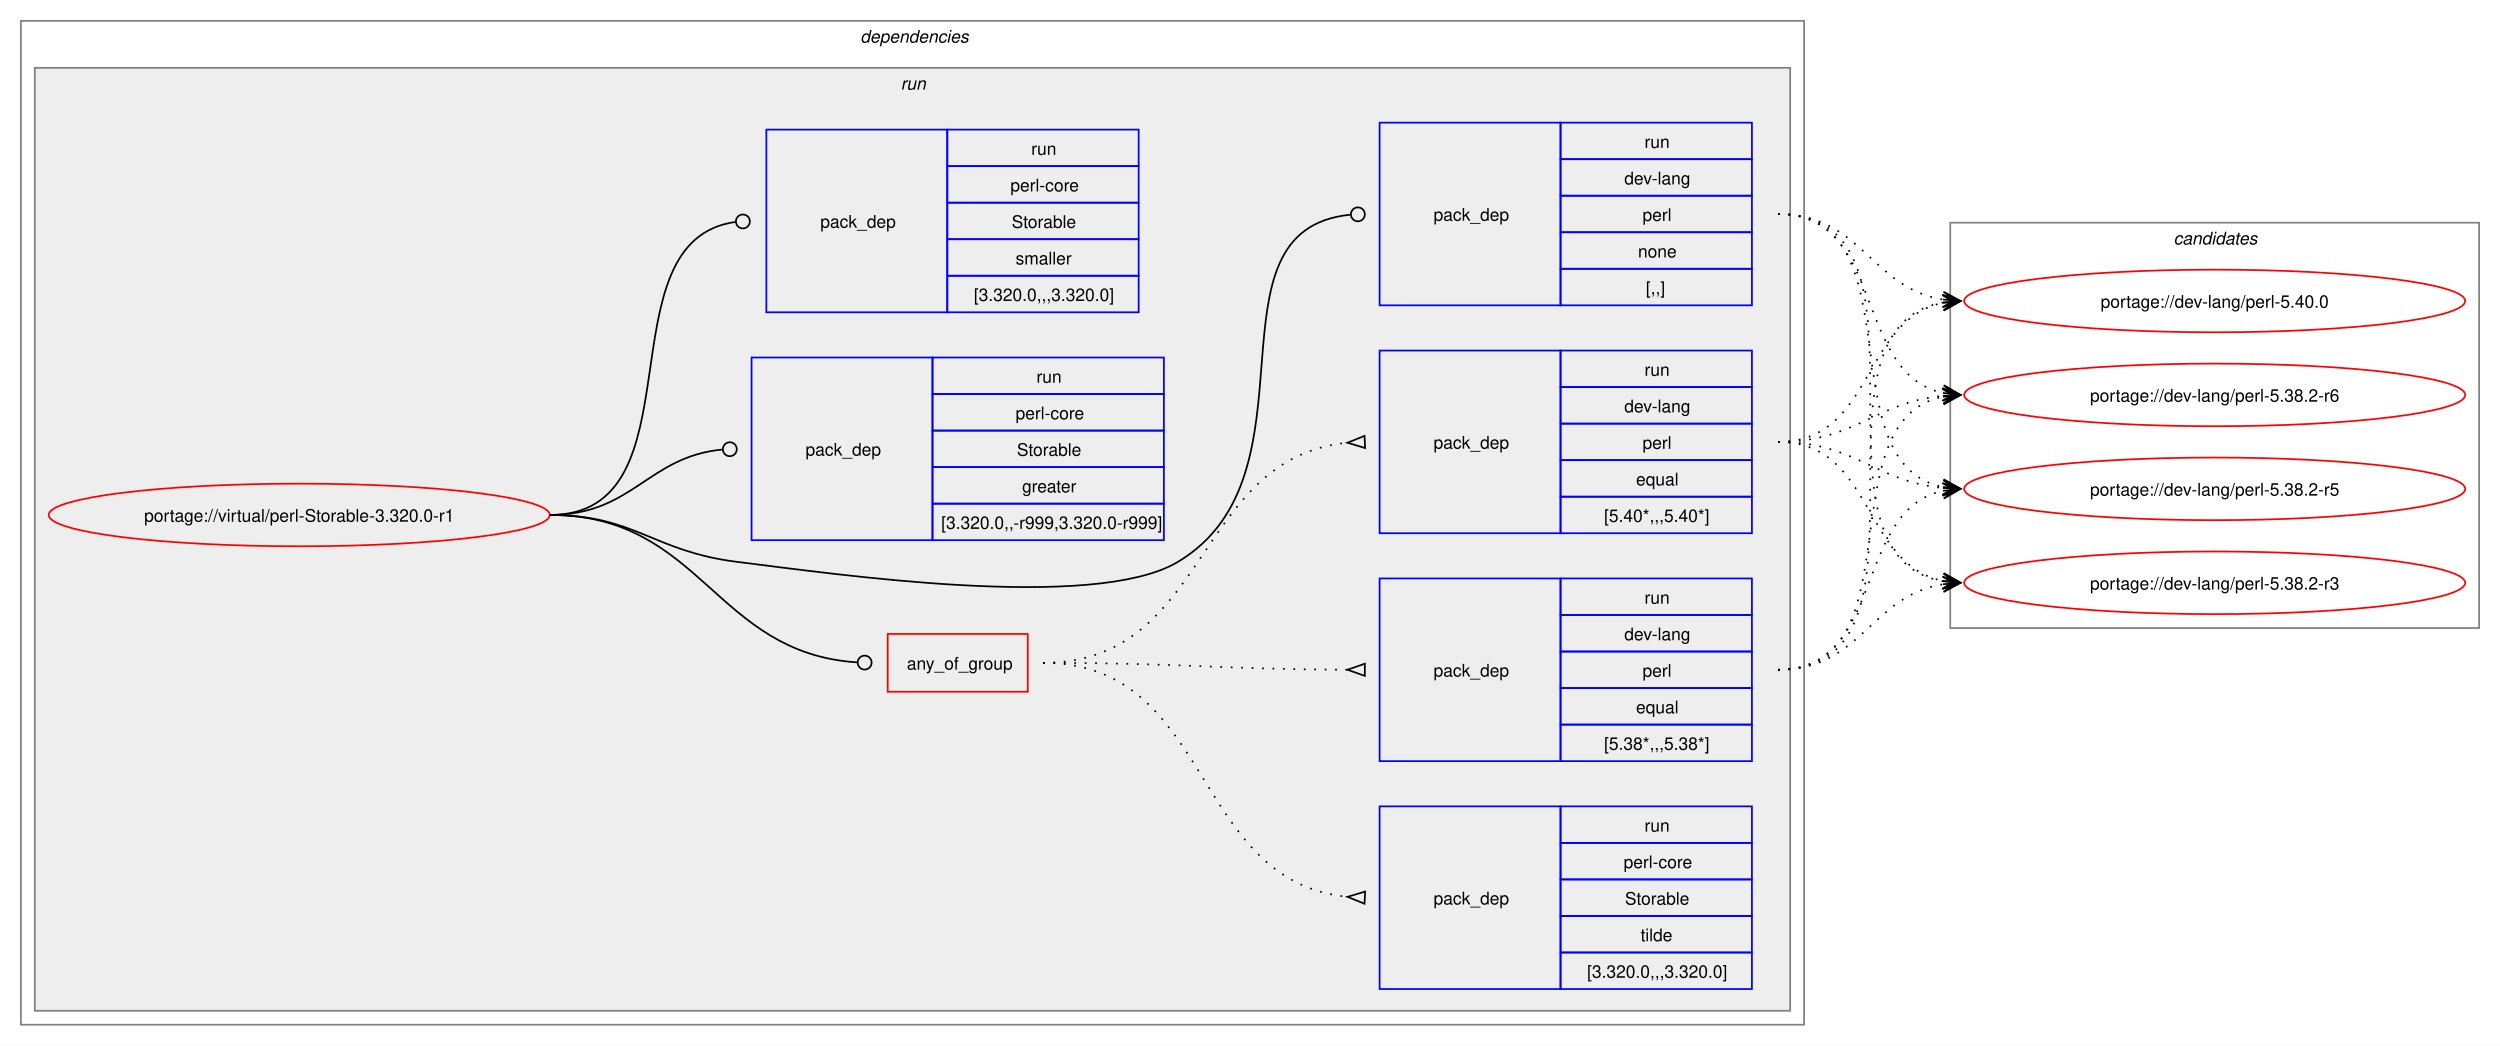
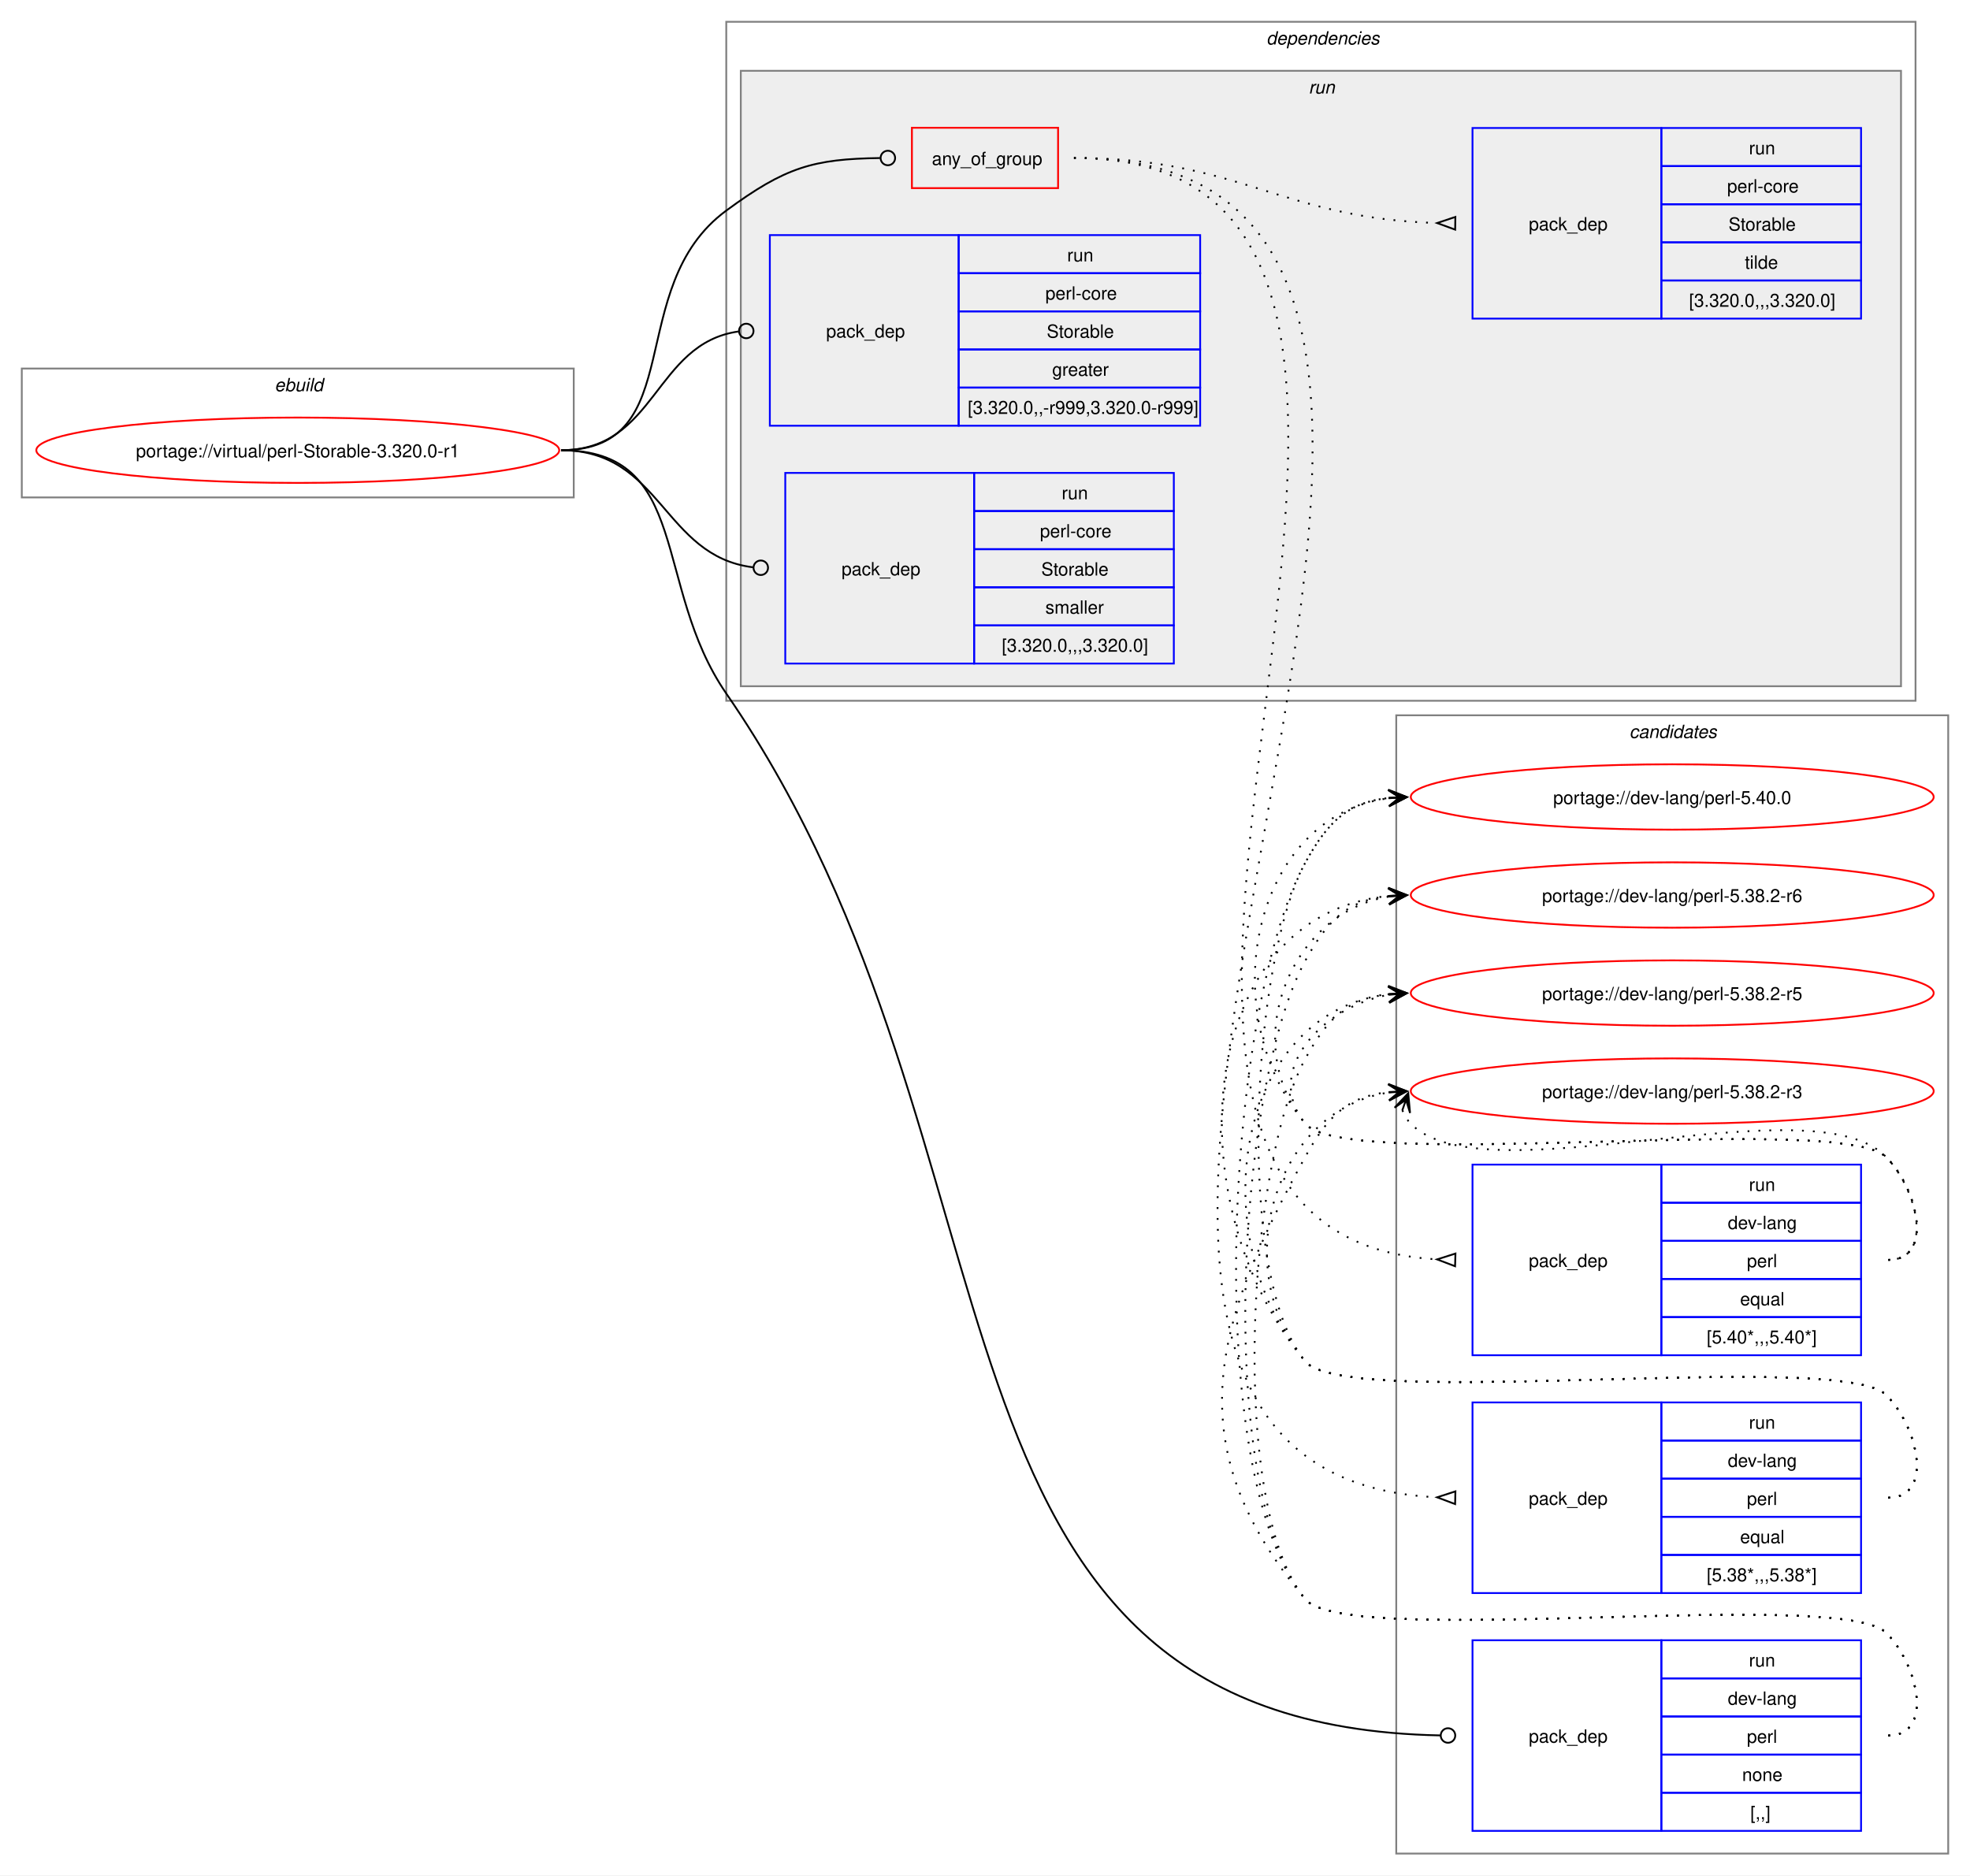
- <svg xmlns="http://www.w3.org/2000/svg" xmlns:xlink="http://www.w3.org/1999/xlink" width="1437pt" height="601pt" viewBox="0.00 0.00 1437.00 601.00">
-   <g id="graph0" class="graph" transform="scale(1 1) rotate(0) translate(4 597)">
-     <polygon fill="white" stroke="none" points="-4,4 -4,-597 1433,-597 1433,4 -4,4" />
+ <svg xmlns="http://www.w3.org/2000/svg" xmlns:xlink="http://www.w3.org/1999/xlink" width="1085pt" height="1033pt" viewBox="0.00 0.00 1085.00 1033.00">
+   <g id="graph0" class="graph" transform="scale(1 1) rotate(0) translate(4 1029)">
+     <polygon fill="white" stroke="none" points="-4,4 -4,-1029 1081,-1029 1081,4 -4,4" />
+     <g id="clust13" class="cluster">
+       <polygon fill="none" stroke="gray" points="765,-8 765,-635 1069,-635 1069,-8 765,-8" />
+       <text text-anchor="start" x="893.38" y="-622.5" font-family="Helvetica,sans-Serif" font-style="italic" font-size="10.00">candidates</text>
+     </g>
+     <g id="clust1" class="cluster">
+       <polygon fill="none" stroke="gray" points="8,-755 8,-826 312,-826 312,-755 8,-755" />
+       <text text-anchor="start" x="147.25" y="-813.5" font-family="Helvetica,sans-Serif" font-style="italic" font-size="10.00">ebuild</text>
+     </g>
    <g id="clust2" class="cluster">
-       <polygon fill="none" stroke="gray" points="8,-8 8,-585 1033,-585 1033,-8 8,-8" />
-       <text text-anchor="start" x="490.5" y="-572.5" font-family="Helvetica,sans-Serif" font-style="italic" font-size="10.00">dependencies</text>
+       <polygon fill="none" stroke="gray" points="396,-643 396,-1017 1051,-1017 1051,-643 396,-643" />
+       <text text-anchor="start" x="693.5" y="-1004.5" font-family="Helvetica,sans-Serif" font-style="italic" font-size="10.00">dependencies</text>
    </g>
    <g id="clust5" class="cluster">
-       <polygon fill="#eeeeee" stroke="gray" points="16,-16 16,-558 1025,-558 1025,-16 16,-16" />
-       <text text-anchor="start" x="513.75" y="-545.5" font-family="Helvetica,sans-Serif" font-style="italic" font-size="10.00">run</text>
-     </g>
-     <g id="clust13" class="cluster">
-       <polygon fill="none" stroke="gray" points="1117,-236 1117,-469 1421,-469 1421,-236 1117,-236" />
-       <text text-anchor="start" x="1245.38" y="-456.5" font-family="Helvetica,sans-Serif" font-style="italic" font-size="10.00">candidates</text>
+       <polygon fill="#eeeeee" stroke="gray" points="404,-651 404,-990 1043,-990 1043,-651 404,-651" />
+       <text text-anchor="start" x="716.75" y="-977.5" font-family="Helvetica,sans-Serif" font-style="italic" font-size="10.00">run</text>
    </g>
    <g id="node1" class="node">
      <g id="a_node1">
        <a xlink:href="../virtual/perl-Storable-3.320.0-r1.svg" xlink:title="portage://virtual/perl-Storable-3.320.0-r1">
-           <ellipse fill="none" stroke="red" cx="168" cy="-301" rx="144" ry="18" />
-           <text text-anchor="middle" x="168" y="-297.12" font-family="Helvetica,sans-Serif" font-size="10.00">portage://virtual/perl-Storable-3.320.0-r1</text>
+           <ellipse fill="none" stroke="red" cx="160" cy="-781" rx="144" ry="18" />
+           <text text-anchor="middle" x="160" y="-777.12" font-family="Helvetica,sans-Serif" font-size="10.00">portage://virtual/perl-Storable-3.320.0-r1</text>
        </a>
      </g>
    </g>
    <g id="node2" class="node">
-       <polygon fill="none" stroke="red" points="506.25,-199.38 506.25,-232.62 586.75,-232.62 586.75,-199.38 506.25,-199.38" />
-       <text text-anchor="start" x="517.25" y="-212.12" font-family="Helvetica,sans-Serif" font-size="10.00">any_of_group</text>
+       <polygon fill="none" stroke="red" points="498.25,-925.38 498.25,-958.62 578.75,-958.62 578.75,-925.38 498.25,-925.38" />
+       <text text-anchor="start" x="509.25" y="-938.12" font-family="Helvetica,sans-Serif" font-size="10.00">any_of_group</text>
    </g>
    <g id="edge4" class="edge">
-       <path fill="none" stroke="black" d="M312,-301C399.68,-301 406.44,-221.55 488.75,-216.27" />
-       <ellipse fill="none" stroke="black" cx="493" cy="-216.14" rx="4" ry="4" />
+       <path fill="none" stroke="black" d="M305,-781C376.26,-781 338.59,-870.79 396,-913 428.59,-936.96 443.79,-941.43 480.73,-941.95" />
+       <ellipse fill="none" stroke="black" cx="485" cy="-941.97" rx="4" ry="4" />
    </g>
    <g id="node6" class="node">
-       <polygon fill="none" stroke="blue" points="789,-421.5 789,-526.5 893,-526.5 893,-421.5 789,-421.5" />
-       <text text-anchor="start" x="820" y="-470.12" font-family="Helvetica,sans-Serif" font-size="10.00">pack_dep</text>
-       <polygon fill="none" stroke="blue" points="893,-505.5 893,-526.5 1003,-526.5 1003,-505.5 893,-505.5" />
-       <text text-anchor="start" x="941.25" y="-512" font-family="Helvetica,sans-Serif" font-size="10.00">run</text>
-       <polygon fill="none" stroke="blue" points="893,-484.5 893,-505.5 1003,-505.5 1003,-484.5 893,-484.5" />
-       <text text-anchor="start" x="929.62" y="-491" font-family="Helvetica,sans-Serif" font-size="10.00">dev-lang</text>
-       <polygon fill="none" stroke="blue" points="893,-463.5 893,-484.5 1003,-484.5 1003,-463.5 893,-463.5" />
-       <text text-anchor="start" x="940.12" y="-470" font-family="Helvetica,sans-Serif" font-size="10.00">perl</text>
-       <polygon fill="none" stroke="blue" points="893,-442.5 893,-463.5 1003,-463.5 1003,-442.5 893,-442.5" />
-       <text text-anchor="start" x="937.5" y="-449" font-family="Helvetica,sans-Serif" font-size="10.00">none</text>
-       <polygon fill="none" stroke="blue" points="893,-421.5 893,-442.5 1003,-442.5 1003,-421.5 893,-421.5" />
-       <text text-anchor="start" x="942" y="-428" font-family="Helvetica,sans-Serif" font-size="10.00">[,,]</text>
+       <polygon fill="none" stroke="blue" points="807,-20.5 807,-125.5 911,-125.5 911,-20.5 807,-20.5" />
+       <text text-anchor="start" x="838" y="-69.12" font-family="Helvetica,sans-Serif" font-size="10.00">pack_dep</text>
+       <polygon fill="none" stroke="blue" points="911,-104.5 911,-125.5 1021,-125.5 1021,-104.5 911,-104.5" />
+       <text text-anchor="start" x="959.25" y="-111" font-family="Helvetica,sans-Serif" font-size="10.00">run</text>
+       <polygon fill="none" stroke="blue" points="911,-83.5 911,-104.5 1021,-104.5 1021,-83.5 911,-83.5" />
+       <text text-anchor="start" x="947.62" y="-90" font-family="Helvetica,sans-Serif" font-size="10.00">dev-lang</text>
+       <polygon fill="none" stroke="blue" points="911,-62.5 911,-83.5 1021,-83.5 1021,-62.5 911,-62.5" />
+       <text text-anchor="start" x="958.12" y="-69" font-family="Helvetica,sans-Serif" font-size="10.00">perl</text>
+       <polygon fill="none" stroke="blue" points="911,-41.5 911,-62.5 1021,-62.5 1021,-41.5 911,-41.5" />
+       <text text-anchor="start" x="955.5" y="-48" font-family="Helvetica,sans-Serif" font-size="10.00">none</text>
+       <polygon fill="none" stroke="blue" points="911,-20.5 911,-41.5 1021,-41.5 1021,-20.5 911,-20.5" />
+       <text text-anchor="start" x="960" y="-27" font-family="Helvetica,sans-Serif" font-size="10.00">[,,]</text>
    </g>
    <g id="edge5" class="edge">
-       <path fill="none" stroke="black" d="M312,-301C361.48,-301 370.89,-280.05 420,-274 475.8,-267.13 624.72,-245.2 673,-274 757.05,-324.13 684.8,-464.83 772.05,-473.57" />
-       <ellipse fill="none" stroke="black" cx="776.51" cy="-473.79" rx="4" ry="4" />
+       <path fill="none" stroke="black" d="M305,-781C376.99,-781 355.13,-706.26 396,-647 571.19,-392.99 488.12,-78.89 789.43,-73.08" />
+       <ellipse fill="none" stroke="black" cx="793.5" cy="-73.04" rx="4" ry="4" />
    </g>
    <g id="node7" class="node">
-       <polygon fill="none" stroke="blue" points="428,-286.5 428,-391.5 532,-391.5 532,-286.5 428,-286.5" />
-       <text text-anchor="start" x="459" y="-335.12" font-family="Helvetica,sans-Serif" font-size="10.00">pack_dep</text>
-       <polygon fill="none" stroke="blue" points="532,-370.5 532,-391.5 665,-391.5 665,-370.5 532,-370.5" />
-       <text text-anchor="start" x="591.75" y="-377" font-family="Helvetica,sans-Serif" font-size="10.00">run</text>
-       <polygon fill="none" stroke="blue" points="532,-349.5 532,-370.5 665,-370.5 665,-349.5 532,-349.5" />
-       <text text-anchor="start" x="579.75" y="-356" font-family="Helvetica,sans-Serif" font-size="10.00">perl-core</text>
-       <polygon fill="none" stroke="blue" points="532,-328.5 532,-349.5 665,-349.5 665,-328.5 532,-328.5" />
-       <text text-anchor="start" x="580.5" y="-335" font-family="Helvetica,sans-Serif" font-size="10.00">Storable</text>
-       <polygon fill="none" stroke="blue" points="532,-307.5 532,-328.5 665,-328.5 665,-307.5 532,-307.5" />
-       <text text-anchor="start" x="583.5" y="-314" font-family="Helvetica,sans-Serif" font-size="10.00">greater</text>
-       <polygon fill="none" stroke="blue" points="532,-286.5 532,-307.5 665,-307.5 665,-286.5 532,-286.5" />
-       <text text-anchor="start" x="537" y="-293" font-family="Helvetica,sans-Serif" font-size="10.00">[3.320.0,,-r999,3.320.0-r999]</text>
+       <polygon fill="none" stroke="blue" points="420,-794.5 420,-899.5 524,-899.5 524,-794.5 420,-794.5" />
+       <text text-anchor="start" x="451" y="-843.12" font-family="Helvetica,sans-Serif" font-size="10.00">pack_dep</text>
+       <polygon fill="none" stroke="blue" points="524,-878.5 524,-899.5 657,-899.5 657,-878.5 524,-878.5" />
+       <text text-anchor="start" x="583.75" y="-885" font-family="Helvetica,sans-Serif" font-size="10.00">run</text>
+       <polygon fill="none" stroke="blue" points="524,-857.5 524,-878.5 657,-878.5 657,-857.5 524,-857.5" />
+       <text text-anchor="start" x="571.75" y="-864" font-family="Helvetica,sans-Serif" font-size="10.00">perl-core</text>
+       <polygon fill="none" stroke="blue" points="524,-836.5 524,-857.5 657,-857.5 657,-836.5 524,-836.5" />
+       <text text-anchor="start" x="572.5" y="-843" font-family="Helvetica,sans-Serif" font-size="10.00">Storable</text>
+       <polygon fill="none" stroke="blue" points="524,-815.5 524,-836.5 657,-836.5 657,-815.5 524,-815.5" />
+       <text text-anchor="start" x="575.5" y="-822" font-family="Helvetica,sans-Serif" font-size="10.00">greater</text>
+       <polygon fill="none" stroke="blue" points="524,-794.5 524,-815.5 657,-815.5 657,-794.5 524,-794.5" />
+       <text text-anchor="start" x="529" y="-801" font-family="Helvetica,sans-Serif" font-size="10.00">[3.320.0,,-r999,3.320.0-r999]</text>
    </g>
    <g id="edge6" class="edge">
-       <path fill="none" stroke="black" d="M312,-301C359.8,-301 368.2,-334.54 411.23,-338.6" />
-       <ellipse fill="none" stroke="black" cx="415.5" cy="-338.79" rx="4" ry="4" />
+       <path fill="none" stroke="black" d="M305,-781C357.53,-781 356.17,-839.74 402.6,-846.39" />
+       <ellipse fill="none" stroke="black" cx="407.01" cy="-846.69" rx="4" ry="4" />
    </g>
    <g id="node8" class="node">
-       <polygon fill="none" stroke="blue" points="436.5,-417.5 436.5,-522.5 540.5,-522.5 540.5,-417.5 436.5,-417.5" />
-       <text text-anchor="start" x="467.5" y="-466.12" font-family="Helvetica,sans-Serif" font-size="10.00">pack_dep</text>
-       <polygon fill="none" stroke="blue" points="540.5,-501.5 540.5,-522.5 650.5,-522.5 650.5,-501.5 540.5,-501.5" />
-       <text text-anchor="start" x="588.75" y="-508" font-family="Helvetica,sans-Serif" font-size="10.00">run</text>
-       <polygon fill="none" stroke="blue" points="540.5,-480.5 540.5,-501.5 650.5,-501.5 650.5,-480.5 540.5,-480.5" />
-       <text text-anchor="start" x="576.75" y="-487" font-family="Helvetica,sans-Serif" font-size="10.00">perl-core</text>
-       <polygon fill="none" stroke="blue" points="540.5,-459.5 540.5,-480.5 650.5,-480.5 650.5,-459.5 540.5,-459.5" />
-       <text text-anchor="start" x="577.5" y="-466" font-family="Helvetica,sans-Serif" font-size="10.00">Storable</text>
-       <polygon fill="none" stroke="blue" points="540.5,-438.5 540.5,-459.5 650.5,-459.5 650.5,-438.5 540.5,-438.5" />
-       <text text-anchor="start" x="579.75" y="-445" font-family="Helvetica,sans-Serif" font-size="10.00">smaller</text>
-       <polygon fill="none" stroke="blue" points="540.5,-417.5 540.5,-438.5 650.5,-438.5 650.5,-417.5 540.5,-417.5" />
-       <text text-anchor="start" x="555.75" y="-424" font-family="Helvetica,sans-Serif" font-size="10.00">[3.320.0,,,3.320.0]</text>
+       <polygon fill="none" stroke="blue" points="428.5,-663.5 428.5,-768.5 532.5,-768.5 532.5,-663.5 428.5,-663.5" />
+       <text text-anchor="start" x="459.5" y="-712.12" font-family="Helvetica,sans-Serif" font-size="10.00">pack_dep</text>
+       <polygon fill="none" stroke="blue" points="532.5,-747.5 532.5,-768.5 642.5,-768.5 642.5,-747.5 532.5,-747.5" />
+       <text text-anchor="start" x="580.75" y="-754" font-family="Helvetica,sans-Serif" font-size="10.00">run</text>
+       <polygon fill="none" stroke="blue" points="532.5,-726.5 532.5,-747.5 642.5,-747.5 642.5,-726.5 532.5,-726.5" />
+       <text text-anchor="start" x="568.75" y="-733" font-family="Helvetica,sans-Serif" font-size="10.00">perl-core</text>
+       <polygon fill="none" stroke="blue" points="532.5,-705.5 532.5,-726.5 642.5,-726.5 642.5,-705.5 532.5,-705.5" />
+       <text text-anchor="start" x="569.5" y="-712" font-family="Helvetica,sans-Serif" font-size="10.00">Storable</text>
+       <polygon fill="none" stroke="blue" points="532.5,-684.5 532.5,-705.5 642.5,-705.5 642.5,-684.5 532.5,-684.5" />
+       <text text-anchor="start" x="571.75" y="-691" font-family="Helvetica,sans-Serif" font-size="10.00">smaller</text>
+       <polygon fill="none" stroke="blue" points="532.5,-663.5 532.5,-684.5 642.5,-684.5 642.5,-663.5 532.5,-663.5" />
+       <text text-anchor="start" x="547.75" y="-670" font-family="Helvetica,sans-Serif" font-size="10.00">[3.320.0,,,3.320.0]</text>
    </g>
    <g id="edge7" class="edge">
-       <path fill="none" stroke="black" d="M312,-301C399.96,-301 340.76,-458.96 418.95,-469.45" />
-       <ellipse fill="none" stroke="black" cx="423.01" cy="-469.71" rx="4" ry="4" />
+       <path fill="none" stroke="black" d="M305,-781C360.43,-781 361.08,-722.67 410.73,-716.52" />
+       <ellipse fill="none" stroke="black" cx="415.01" cy="-716.27" rx="4" ry="4" />
    </g>
    <g id="node3" class="node">
-       <polygon fill="none" stroke="blue" points="789,-290.5 789,-395.5 893,-395.5 893,-290.5 789,-290.5" />
-       <text text-anchor="start" x="820" y="-339.12" font-family="Helvetica,sans-Serif" font-size="10.00">pack_dep</text>
-       <polygon fill="none" stroke="blue" points="893,-374.5 893,-395.5 1003,-395.5 1003,-374.5 893,-374.5" />
-       <text text-anchor="start" x="941.25" y="-381" font-family="Helvetica,sans-Serif" font-size="10.00">run</text>
-       <polygon fill="none" stroke="blue" points="893,-353.5 893,-374.5 1003,-374.5 1003,-353.5 893,-353.5" />
-       <text text-anchor="start" x="929.62" y="-360" font-family="Helvetica,sans-Serif" font-size="10.00">dev-lang</text>
-       <polygon fill="none" stroke="blue" points="893,-332.5 893,-353.5 1003,-353.5 1003,-332.5 893,-332.5" />
-       <text text-anchor="start" x="940.12" y="-339" font-family="Helvetica,sans-Serif" font-size="10.00">perl</text>
-       <polygon fill="none" stroke="blue" points="893,-311.5 893,-332.5 1003,-332.5 1003,-311.5 893,-311.5" />
-       <text text-anchor="start" x="936.38" y="-318" font-family="Helvetica,sans-Serif" font-size="10.00">equal</text>
-       <polygon fill="none" stroke="blue" points="893,-290.5 893,-311.5 1003,-311.5 1003,-290.5 893,-290.5" />
-       <text text-anchor="start" x="918" y="-297" font-family="Helvetica,sans-Serif" font-size="10.00">[5.40*,,,5.40*]</text>
+       <polygon fill="none" stroke="blue" points="807,-282.5 807,-387.5 911,-387.5 911,-282.5 807,-282.5" />
+       <text text-anchor="start" x="838" y="-331.12" font-family="Helvetica,sans-Serif" font-size="10.00">pack_dep</text>
+       <polygon fill="none" stroke="blue" points="911,-366.5 911,-387.5 1021,-387.5 1021,-366.5 911,-366.5" />
+       <text text-anchor="start" x="959.25" y="-373" font-family="Helvetica,sans-Serif" font-size="10.00">run</text>
+       <polygon fill="none" stroke="blue" points="911,-345.5 911,-366.5 1021,-366.5 1021,-345.5 911,-345.5" />
+       <text text-anchor="start" x="947.62" y="-352" font-family="Helvetica,sans-Serif" font-size="10.00">dev-lang</text>
+       <polygon fill="none" stroke="blue" points="911,-324.5 911,-345.5 1021,-345.5 1021,-324.5 911,-324.5" />
+       <text text-anchor="start" x="958.12" y="-331" font-family="Helvetica,sans-Serif" font-size="10.00">perl</text>
+       <polygon fill="none" stroke="blue" points="911,-303.5 911,-324.5 1021,-324.5 1021,-303.5 911,-303.5" />
+       <text text-anchor="start" x="954.38" y="-310" font-family="Helvetica,sans-Serif" font-size="10.00">equal</text>
+       <polygon fill="none" stroke="blue" points="911,-282.5 911,-303.5 1021,-303.5 1021,-282.5 911,-282.5" />
+       <text text-anchor="start" x="936" y="-289" font-family="Helvetica,sans-Serif" font-size="10.00">[5.40*,,,5.40*]</text>
    </g>
    <g id="edge1" class="edge">
-       <path fill="none" stroke="black" stroke-dasharray="1,5" d="M595.5,-216C691.81,-216 681.97,-333.99 770.61,-342.51" />
-       <polygon fill="none" stroke="black" points="780.34,-346.47 770.51,-342.51 780.66,-339.48 780.34,-346.47" />
+       <path fill="none" stroke="black" stroke-dasharray="1,5" d="M587.5,-942C869.41,-942 521.51,-350.31 787.43,-335.29" />
+       <polygon fill="none" stroke="black" points="797.6,-338.51 787.5,-335.29 797.4,-331.52 797.6,-338.51" />
    </g>
    <g id="node4" class="node">
-       <polygon fill="none" stroke="blue" points="789,-159.5 789,-264.5 893,-264.5 893,-159.5 789,-159.5" />
-       <text text-anchor="start" x="820" y="-208.12" font-family="Helvetica,sans-Serif" font-size="10.00">pack_dep</text>
-       <polygon fill="none" stroke="blue" points="893,-243.5 893,-264.5 1003,-264.5 1003,-243.5 893,-243.5" />
-       <text text-anchor="start" x="941.25" y="-250" font-family="Helvetica,sans-Serif" font-size="10.00">run</text>
-       <polygon fill="none" stroke="blue" points="893,-222.5 893,-243.5 1003,-243.5 1003,-222.5 893,-222.5" />
-       <text text-anchor="start" x="929.62" y="-229" font-family="Helvetica,sans-Serif" font-size="10.00">dev-lang</text>
-       <polygon fill="none" stroke="blue" points="893,-201.5 893,-222.5 1003,-222.5 1003,-201.5 893,-201.5" />
-       <text text-anchor="start" x="940.12" y="-208" font-family="Helvetica,sans-Serif" font-size="10.00">perl</text>
-       <polygon fill="none" stroke="blue" points="893,-180.5 893,-201.5 1003,-201.5 1003,-180.5 893,-180.5" />
-       <text text-anchor="start" x="936.38" y="-187" font-family="Helvetica,sans-Serif" font-size="10.00">equal</text>
-       <polygon fill="none" stroke="blue" points="893,-159.5 893,-180.5 1003,-180.5 1003,-159.5 893,-159.5" />
-       <text text-anchor="start" x="918" y="-166" font-family="Helvetica,sans-Serif" font-size="10.00">[5.38*,,,5.38*]</text>
+       <polygon fill="none" stroke="blue" points="807,-151.5 807,-256.5 911,-256.5 911,-151.5 807,-151.5" />
+       <text text-anchor="start" x="838" y="-200.12" font-family="Helvetica,sans-Serif" font-size="10.00">pack_dep</text>
+       <polygon fill="none" stroke="blue" points="911,-235.5 911,-256.5 1021,-256.5 1021,-235.5 911,-235.5" />
+       <text text-anchor="start" x="959.25" y="-242" font-family="Helvetica,sans-Serif" font-size="10.00">run</text>
+       <polygon fill="none" stroke="blue" points="911,-214.5 911,-235.5 1021,-235.5 1021,-214.5 911,-214.5" />
+       <text text-anchor="start" x="947.62" y="-221" font-family="Helvetica,sans-Serif" font-size="10.00">dev-lang</text>
+       <polygon fill="none" stroke="blue" points="911,-193.5 911,-214.5 1021,-214.5 1021,-193.5 911,-193.5" />
+       <text text-anchor="start" x="958.12" y="-200" font-family="Helvetica,sans-Serif" font-size="10.00">perl</text>
+       <polygon fill="none" stroke="blue" points="911,-172.5 911,-193.5 1021,-193.5 1021,-172.5 911,-172.5" />
+       <text text-anchor="start" x="954.38" y="-179" font-family="Helvetica,sans-Serif" font-size="10.00">equal</text>
+       <polygon fill="none" stroke="blue" points="911,-151.5 911,-172.5 1021,-172.5 1021,-151.5 911,-151.5" />
+       <text text-anchor="start" x="936" y="-158" font-family="Helvetica,sans-Serif" font-size="10.00">[5.38*,,,5.38*]</text>
    </g>
    <g id="edge2" class="edge">
-       <path fill="none" stroke="black" stroke-dasharray="1,5" d="M595.5,-216C674.42,-216 696.65,-212.34 770.7,-212.02" />
-       <polygon fill="none" stroke="black" points="780.51,-215.5 770.5,-212.02 780.49,-208.5 780.51,-215.5" />
+       <path fill="none" stroke="black" stroke-dasharray="1,5" d="M587.5,-942C925.08,-942 466.51,-219.06 787.76,-204.23" />
+       <polygon fill="none" stroke="black" points="797.58,-207.51 787.5,-204.24 797.42,-200.51 797.58,-207.51" />
    </g>
    <g id="node5" class="node">
-       <polygon fill="none" stroke="blue" points="789,-28.5 789,-133.5 893,-133.5 893,-28.5 789,-28.5" />
-       <text text-anchor="start" x="820" y="-77.12" font-family="Helvetica,sans-Serif" font-size="10.00">pack_dep</text>
-       <polygon fill="none" stroke="blue" points="893,-112.5 893,-133.5 1003,-133.5 1003,-112.5 893,-112.5" />
-       <text text-anchor="start" x="941.25" y="-119" font-family="Helvetica,sans-Serif" font-size="10.00">run</text>
-       <polygon fill="none" stroke="blue" points="893,-91.5 893,-112.5 1003,-112.5 1003,-91.5 893,-91.5" />
-       <text text-anchor="start" x="929.25" y="-98" font-family="Helvetica,sans-Serif" font-size="10.00">perl-core</text>
-       <polygon fill="none" stroke="blue" points="893,-70.5 893,-91.5 1003,-91.5 1003,-70.5 893,-70.5" />
-       <text text-anchor="start" x="930" y="-77" font-family="Helvetica,sans-Serif" font-size="10.00">Storable</text>
-       <polygon fill="none" stroke="blue" points="893,-49.5 893,-70.5 1003,-70.5 1003,-49.5 893,-49.5" />
-       <text text-anchor="start" x="939" y="-56" font-family="Helvetica,sans-Serif" font-size="10.00">tilde</text>
-       <polygon fill="none" stroke="blue" points="893,-28.5 893,-49.5 1003,-49.5 1003,-28.5 893,-28.5" />
-       <text text-anchor="start" x="908.25" y="-35" font-family="Helvetica,sans-Serif" font-size="10.00">[3.320.0,,,3.320.0]</text>
+       <polygon fill="none" stroke="blue" points="807,-853.5 807,-958.5 911,-958.5 911,-853.5 807,-853.5" />
+       <text text-anchor="start" x="838" y="-902.12" font-family="Helvetica,sans-Serif" font-size="10.00">pack_dep</text>
+       <polygon fill="none" stroke="blue" points="911,-937.5 911,-958.5 1021,-958.5 1021,-937.5 911,-937.5" />
+       <text text-anchor="start" x="959.25" y="-944" font-family="Helvetica,sans-Serif" font-size="10.00">run</text>
+       <polygon fill="none" stroke="blue" points="911,-916.5 911,-937.5 1021,-937.5 1021,-916.5 911,-916.5" />
+       <text text-anchor="start" x="947.25" y="-923" font-family="Helvetica,sans-Serif" font-size="10.00">perl-core</text>
+       <polygon fill="none" stroke="blue" points="911,-895.5 911,-916.5 1021,-916.5 1021,-895.5 911,-895.5" />
+       <text text-anchor="start" x="948" y="-902" font-family="Helvetica,sans-Serif" font-size="10.00">Storable</text>
+       <polygon fill="none" stroke="blue" points="911,-874.5 911,-895.5 1021,-895.5 1021,-874.5 911,-874.5" />
+       <text text-anchor="start" x="957" y="-881" font-family="Helvetica,sans-Serif" font-size="10.00">tilde</text>
+       <polygon fill="none" stroke="blue" points="911,-853.5 911,-874.5 1021,-874.5 1021,-853.5 911,-853.5" />
+       <text text-anchor="start" x="926.25" y="-860" font-family="Helvetica,sans-Serif" font-size="10.00">[3.320.0,,,3.320.0]</text>
    </g>
    <g id="edge3" class="edge">
-       <path fill="none" stroke="black" stroke-dasharray="1,5" d="M595.5,-216C693.88,-216 680.18,-90.33 770.68,-81.49" />
-       <polygon fill="none" stroke="black" points="780.67,-84.52 770.51,-81.5 780.33,-77.53 780.67,-84.52" />
+       <path fill="none" stroke="black" stroke-dasharray="1,5" d="M587.5,-942C678.8,-942 701.4,-908.69 787.47,-906.15" />
+       <polygon fill="none" stroke="black" points="797.55,-909.51 787.5,-906.15 797.45,-902.51 797.55,-909.51" />
    </g>
    <g id="node9" class="node">
      <g id="a_node9">
        <a xlink:href="../dev-lang/perl-5.40.0.svg" xlink:title="portage://dev-lang/perl-5.40.0">
-           <ellipse fill="none" stroke="red" cx="1269" cy="-424" rx="144" ry="18" />
-           <text text-anchor="middle" x="1269" y="-420.12" font-family="Helvetica,sans-Serif" font-size="10.00">portage://dev-lang/perl-5.40.0</text>
+           <ellipse fill="none" stroke="red" cx="917" cy="-590" rx="144" ry="18" />
+           <text text-anchor="middle" x="917" y="-586.12" font-family="Helvetica,sans-Serif" font-size="10.00">portage://dev-lang/perl-5.40.0</text>
        </a>
      </g>
    </g>
    <g id="edge8" class="edge">
-       <path fill="none" stroke="black" stroke-dasharray="1,5" d="M1018,-343C1073.35,-343 1066.06,-413.6 1113.1,-422.98" />
-       <polygon fill="black" stroke="black" points="1122.79,-423.89 1112.41,-427.43 1119.02,-423.53 1112.83,-422.95 1112.83,-422.95 1112.83,-422.95 1119.02,-423.53 1113.25,-418.47 1122.79,-423.89" />
+       <path fill="none" stroke="black" stroke-dasharray="1,5" d="M1036,-335C1061.12,-335 1052.6,-373.59 1035,-391.5 1010.04,-416.9 737.84,-382.68 715,-410 663.59,-471.49 685.83,-579.72 761.04,-589.32" />
+       <polygon fill="black" stroke="black" points="770.78,-589.92 760.52,-593.79 767.01,-589.69 760.8,-589.3 760.8,-589.3 760.8,-589.3 767.01,-589.69 761.08,-584.81 770.78,-589.92" />
    </g>
    <g id="node10" class="node">
      <g id="a_node10">
        <a xlink:href="../dev-lang/perl-5.38.2-r6.svg" xlink:title="portage://dev-lang/perl-5.38.2-r6">
-           <ellipse fill="none" stroke="red" cx="1269" cy="-370" rx="144" ry="18" />
-           <text text-anchor="middle" x="1269" y="-366.12" font-family="Helvetica,sans-Serif" font-size="10.00">portage://dev-lang/perl-5.38.2-r6</text>
+           <ellipse fill="none" stroke="red" cx="917" cy="-536" rx="144" ry="18" />
+           <text text-anchor="middle" x="917" y="-532.12" font-family="Helvetica,sans-Serif" font-size="10.00">portage://dev-lang/perl-5.38.2-r6</text>
        </a>
      </g>
    </g>
    <g id="edge9" class="edge">
-       <path fill="none" stroke="black" stroke-dasharray="1,5" d="M1018,-343C1062.63,-343 1073.68,-365.75 1112.8,-369.48" />
-       <polygon fill="black" stroke="black" points="1122.78,-369.94 1112.59,-373.98 1119.01,-369.77 1112.79,-369.48 1112.79,-369.48 1112.79,-369.48 1119.01,-369.77 1113,-364.99 1122.78,-369.94" />
+       <path fill="none" stroke="black" stroke-dasharray="1,5" d="M1036,-335C1061.12,-335 1052.6,-373.59 1035,-391.5 1010.04,-416.9 737.84,-382.68 715,-410 677.96,-454.3 706.58,-526.57 761.14,-535.16" />
+       <polygon fill="black" stroke="black" points="770.79,-535.91 760.47,-539.62 767.01,-535.61 760.82,-535.13 760.82,-535.13 760.82,-535.13 767.01,-535.61 761.16,-530.65 770.79,-535.91" />
    </g>
    <g id="node11" class="node">
      <g id="a_node11">
        <a xlink:href="../dev-lang/perl-5.38.2-r5.svg" xlink:title="portage://dev-lang/perl-5.38.2-r5">
-           <ellipse fill="none" stroke="red" cx="1269" cy="-316" rx="144" ry="18" />
-           <text text-anchor="middle" x="1269" y="-312.12" font-family="Helvetica,sans-Serif" font-size="10.00">portage://dev-lang/perl-5.38.2-r5</text>
+           <ellipse fill="none" stroke="red" cx="917" cy="-482" rx="144" ry="18" />
+           <text text-anchor="middle" x="917" y="-478.12" font-family="Helvetica,sans-Serif" font-size="10.00">portage://dev-lang/perl-5.38.2-r5</text>
        </a>
      </g>
    </g>
    <g id="edge10" class="edge">
-       <path fill="none" stroke="black" stroke-dasharray="1,5" d="M1018,-343C1062.63,-343 1073.68,-320.25 1112.8,-316.52" />
-       <polygon fill="black" stroke="black" points="1122.78,-316.06 1113,-321.01 1119.01,-316.23 1112.79,-316.52 1112.79,-316.52 1112.79,-316.52 1119.01,-316.23 1112.59,-312.02 1122.78,-316.06" />
+       <path fill="none" stroke="black" stroke-dasharray="1,5" d="M1036,-335C1061.12,-335 1052.6,-373.59 1035,-391.5 1010.04,-416.9 737.84,-382.68 715,-410 691.17,-438.5 724.13,-474.76 761.01,-481.05" />
+       <polygon fill="black" stroke="black" points="770.79,-481.9 760.44,-485.52 767.02,-481.57 760.82,-481.03 760.82,-481.03 760.82,-481.03 767.02,-481.57 761.21,-476.55 770.79,-481.9" />
    </g>
    <g id="node12" class="node">
      <g id="a_node12">
        <a xlink:href="../dev-lang/perl-5.38.2-r3.svg" xlink:title="portage://dev-lang/perl-5.38.2-r3">
-           <ellipse fill="none" stroke="red" cx="1269" cy="-262" rx="144" ry="18" />
-           <text text-anchor="middle" x="1269" y="-258.12" font-family="Helvetica,sans-Serif" font-size="10.00">portage://dev-lang/perl-5.38.2-r3</text>
+           <ellipse fill="none" stroke="red" cx="917" cy="-428" rx="144" ry="18" />
+           <text text-anchor="middle" x="917" y="-424.12" font-family="Helvetica,sans-Serif" font-size="10.00">portage://dev-lang/perl-5.38.2-r3</text>
        </a>
      </g>
    </g>
    <g id="edge11" class="edge">
-       <path fill="none" stroke="black" stroke-dasharray="1,5" d="M1018,-343C1073.35,-343 1066.06,-272.4 1113.1,-263.02" />
-       <polygon fill="black" stroke="black" points="1122.79,-262.11 1113.25,-267.53 1119.02,-262.47 1112.83,-263.05 1112.83,-263.05 1112.83,-263.05 1119.02,-262.47 1112.41,-258.57 1122.79,-262.11" />
+       <path fill="none" stroke="black" stroke-dasharray="1,5" d="M768.37,-417.45C769.4,-414.7 771.07,-411.96 773,-410 813.96,-368.42 994.83,-433.85 1035,-391.5 1052.28,-373.28 1061.12,-335 1036,-335" />
+       <polygon fill="black" stroke="black" points="771.6,-426.85 764.09,-418.86 770.37,-423.27 768.34,-417.39 768.34,-417.39 768.34,-417.39 770.37,-423.27 772.6,-415.93 771.6,-426.85" />
    </g>
    <g id="edge12" class="edge">
-       <path fill="none" stroke="black" stroke-dasharray="1,5" d="M1018,-212C1119.33,-212 1026.33,-408.16 1112.85,-423.1" />
-       <polygon fill="black" stroke="black" points="1122.79,-423.9 1112.46,-427.58 1119.02,-423.6 1112.82,-423.1 1112.82,-423.1 1112.82,-423.1 1119.02,-423.6 1113.18,-418.61 1122.79,-423.9" />
+       <path fill="none" stroke="black" stroke-dasharray="1,5" d="M1036,-204C1061.12,-204 1052.6,-242.59 1035,-260.5 1010.04,-285.9 737.84,-251.68 715,-279 675.8,-325.88 685.5,-500.48 715,-554 727.54,-576.76 738.66,-587.12 760.94,-589.47" />
+       <polygon fill="black" stroke="black" points="770.78,-589.94 760.58,-593.96 767.01,-589.76 760.79,-589.46 760.79,-589.46 760.79,-589.46 767.01,-589.76 761.01,-584.97 770.78,-589.94" />
    </g>
    <g id="edge13" class="edge">
-       <path fill="none" stroke="black" stroke-dasharray="1,5" d="M1018,-212C1098.6,-212 1045.03,-355.53 1113.05,-368.99" />
-       <polygon fill="black" stroke="black" points="1122.79,-369.89 1112.42,-373.45 1119.02,-369.54 1112.83,-368.97 1112.83,-368.97 1112.83,-368.97 1119.02,-369.54 1113.24,-364.49 1122.79,-369.89" />
+       <path fill="none" stroke="black" stroke-dasharray="1,5" d="M1036,-204C1061.12,-204 1052.6,-242.59 1035,-260.5 1010.04,-285.9 737.84,-251.68 715,-279 642.37,-365.87 654.13,-525.3 761.01,-535.49" />
+       <polygon fill="black" stroke="black" points="770.78,-535.94 760.58,-539.97 767.01,-535.77 760.79,-535.48 760.79,-535.48 760.79,-535.48 767.01,-535.77 761,-530.98 770.78,-535.94" />
    </g>
    <g id="edge14" class="edge">
-       <path fill="none" stroke="black" stroke-dasharray="1,5" d="M1018,-212C1080,-212 1060.81,-303.79 1112.98,-314.9" />
-       <polygon fill="black" stroke="black" points="1122.79,-315.88 1112.39,-319.37 1119.02,-315.5 1112.84,-314.89 1112.84,-314.89 1112.84,-314.89 1119.02,-315.5 1113.28,-310.41 1122.79,-315.88" />
+       <path fill="none" stroke="black" stroke-dasharray="1,5" d="M1036,-204C1061.12,-204 1052.6,-242.59 1035,-260.5 1010.04,-285.9 737.84,-251.68 715,-279 657.36,-347.95 676.51,-471.34 760.82,-481.35" />
+       <polygon fill="black" stroke="black" points="770.78,-481.93 760.54,-485.84 767.01,-481.71 760.8,-481.35 760.8,-481.35 760.8,-481.35 767.01,-481.71 761.06,-476.86 770.78,-481.93" />
    </g>
    <g id="edge15" class="edge">
-       <path fill="none" stroke="black" stroke-dasharray="1,5" d="M1018,-212C1066.12,-212 1071.34,-254.67 1112.93,-261.17" />
-       <polygon fill="black" stroke="black" points="1122.78,-261.91 1112.48,-265.65 1119.01,-261.63 1112.81,-261.17 1112.81,-261.17 1112.81,-261.17 1119.01,-261.63 1113.15,-256.68 1122.78,-261.91" />
+       <path fill="none" stroke="black" stroke-dasharray="1,5" d="M1036,-204C1061.12,-204 1052.6,-242.59 1035,-260.5 1010.04,-285.9 737.84,-251.68 715,-279 671.92,-330.53 697.98,-418.13 761.12,-427.23" />
+       <polygon fill="black" stroke="black" points="770.78,-427.91 760.49,-431.7 767.01,-427.65 760.81,-427.21 760.81,-427.21 760.81,-427.21 767.01,-427.65 761.13,-422.72 770.78,-427.91" />
    </g>
    <g id="edge16" class="edge">
-       <path fill="none" stroke="black" stroke-dasharray="1,5" d="M1018,-474C1066.12,-474 1071.34,-431.33 1112.93,-424.83" />
-       <polygon fill="black" stroke="black" points="1122.78,-424.09 1113.15,-429.32 1119.01,-424.37 1112.81,-424.83 1112.81,-424.83 1112.81,-424.83 1119.01,-424.37 1112.48,-420.35 1122.78,-424.09" />
+       <path fill="none" stroke="black" stroke-dasharray="1,5" d="M1036,-73C1061.12,-73 1052.6,-111.59 1035,-129.5 1010.04,-154.9 737.84,-120.68 715,-148 657.13,-217.22 671.45,-474.98 715,-554 727.54,-576.76 738.66,-587.12 760.94,-589.47" />
+       <polygon fill="black" stroke="black" points="770.78,-589.94 760.58,-593.96 767.01,-589.76 760.79,-589.46 760.79,-589.46 760.79,-589.46 767.01,-589.76 761.01,-584.97 770.78,-589.94" />
    </g>
    <g id="edge17" class="edge">
-       <path fill="none" stroke="black" stroke-dasharray="1,5" d="M1018,-474C1080,-474 1060.81,-382.21 1112.98,-371.1" />
-       <polygon fill="black" stroke="black" points="1122.79,-370.12 1113.28,-375.59 1119.02,-370.5 1112.84,-371.11 1112.84,-371.11 1112.84,-371.11 1119.02,-370.5 1112.39,-366.63 1122.79,-370.12" />
+       <path fill="none" stroke="black" stroke-dasharray="1,5" d="M1036,-73C1061.12,-73 1052.6,-111.59 1035,-129.5 1010.04,-154.9 737.84,-120.68 715,-148 664.83,-208.01 677.24,-431.49 715,-500 727.54,-522.76 738.66,-533.12 760.94,-535.47" />
+       <polygon fill="black" stroke="black" points="770.78,-535.94 760.58,-539.96 767.01,-535.76 760.79,-535.46 760.79,-535.46 760.79,-535.46 767.01,-535.76 761.01,-530.97 770.78,-535.94" />
    </g>
    <g id="edge18" class="edge">
-       <path fill="none" stroke="black" stroke-dasharray="1,5" d="M1018,-474C1098.6,-474 1045.03,-330.47 1113.05,-317.01" />
-       <polygon fill="black" stroke="black" points="1122.79,-316.11 1113.24,-321.51 1119.02,-316.46 1112.83,-317.03 1112.83,-317.03 1112.83,-317.03 1119.02,-316.46 1112.42,-312.55 1122.79,-316.11" />
+       <path fill="none" stroke="black" stroke-dasharray="1,5" d="M1036,-73C1061.12,-73 1052.6,-111.59 1035,-129.5 1010.04,-154.9 737.84,-120.68 715,-148 672.52,-198.8 683.03,-388 715,-446 727.54,-468.76 738.66,-479.12 760.94,-481.47" />
+       <polygon fill="black" stroke="black" points="770.78,-481.94 760.58,-485.96 767.01,-481.76 760.79,-481.46 760.79,-481.46 760.79,-481.46 767.01,-481.76 761.01,-476.97 770.78,-481.94" />
    </g>
    <g id="edge19" class="edge">
-       <path fill="none" stroke="black" stroke-dasharray="1,5" d="M1018,-474C1119.33,-474 1026.33,-277.84 1112.85,-262.9" />
-       <polygon fill="black" stroke="black" points="1122.79,-262.1 1113.18,-267.39 1119.02,-262.4 1112.82,-262.9 1112.82,-262.9 1112.82,-262.9 1119.02,-262.4 1112.46,-258.42 1122.79,-262.1" />
+       <path fill="none" stroke="black" stroke-dasharray="1,5" d="M1036,-73C1061.12,-73 1052.6,-111.59 1035,-129.5 1010.04,-154.9 737.84,-120.68 715,-148 645.44,-231.2 662.65,-297.03 715,-392 727.54,-414.76 738.66,-425.12 760.94,-427.47" />
+       <polygon fill="black" stroke="black" points="770.78,-427.94 760.58,-431.96 767.01,-427.76 760.79,-427.46 760.79,-427.46 760.79,-427.46 767.01,-427.76 761.01,-422.97 770.78,-427.94" />
    </g>
  </g>
</svg>
